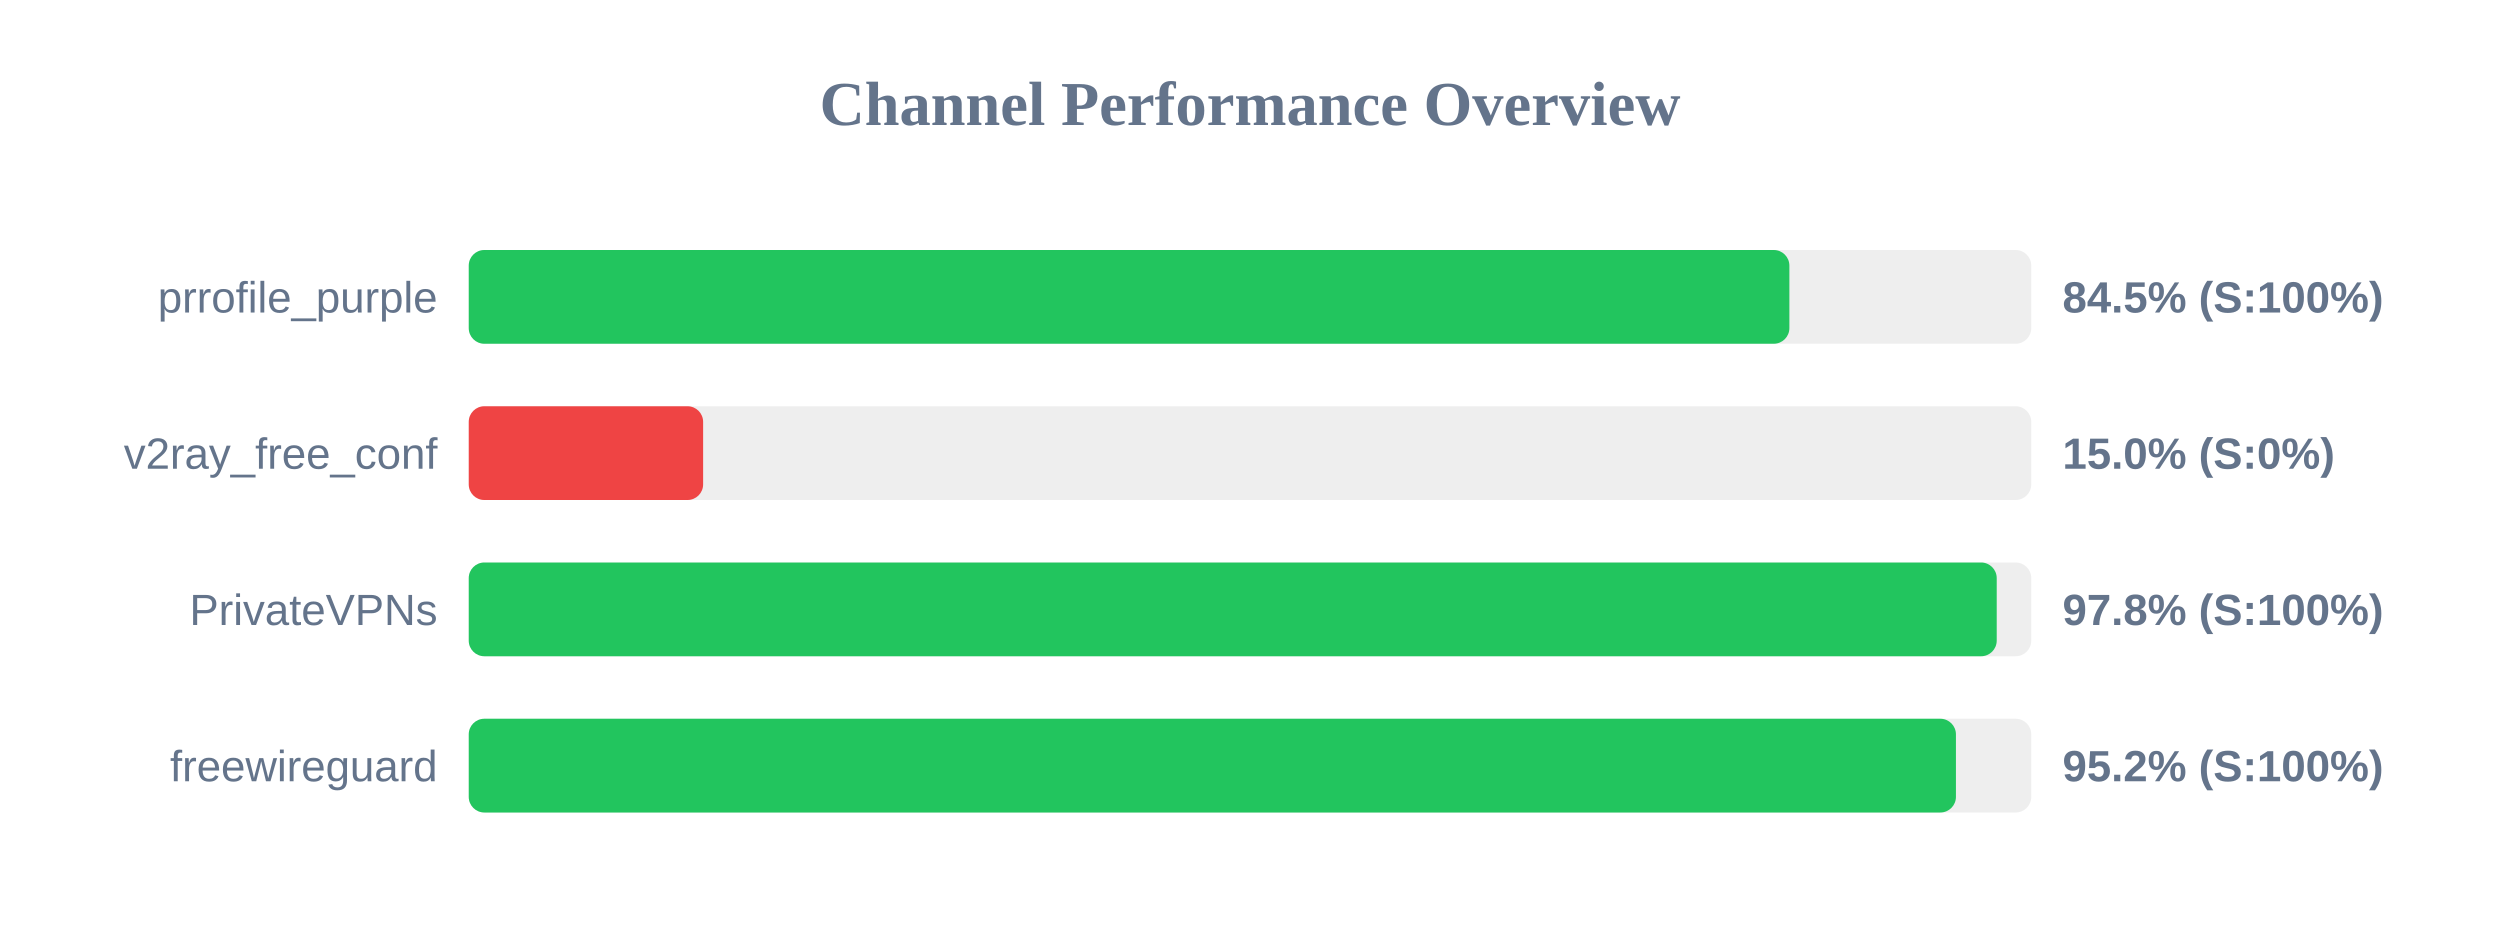
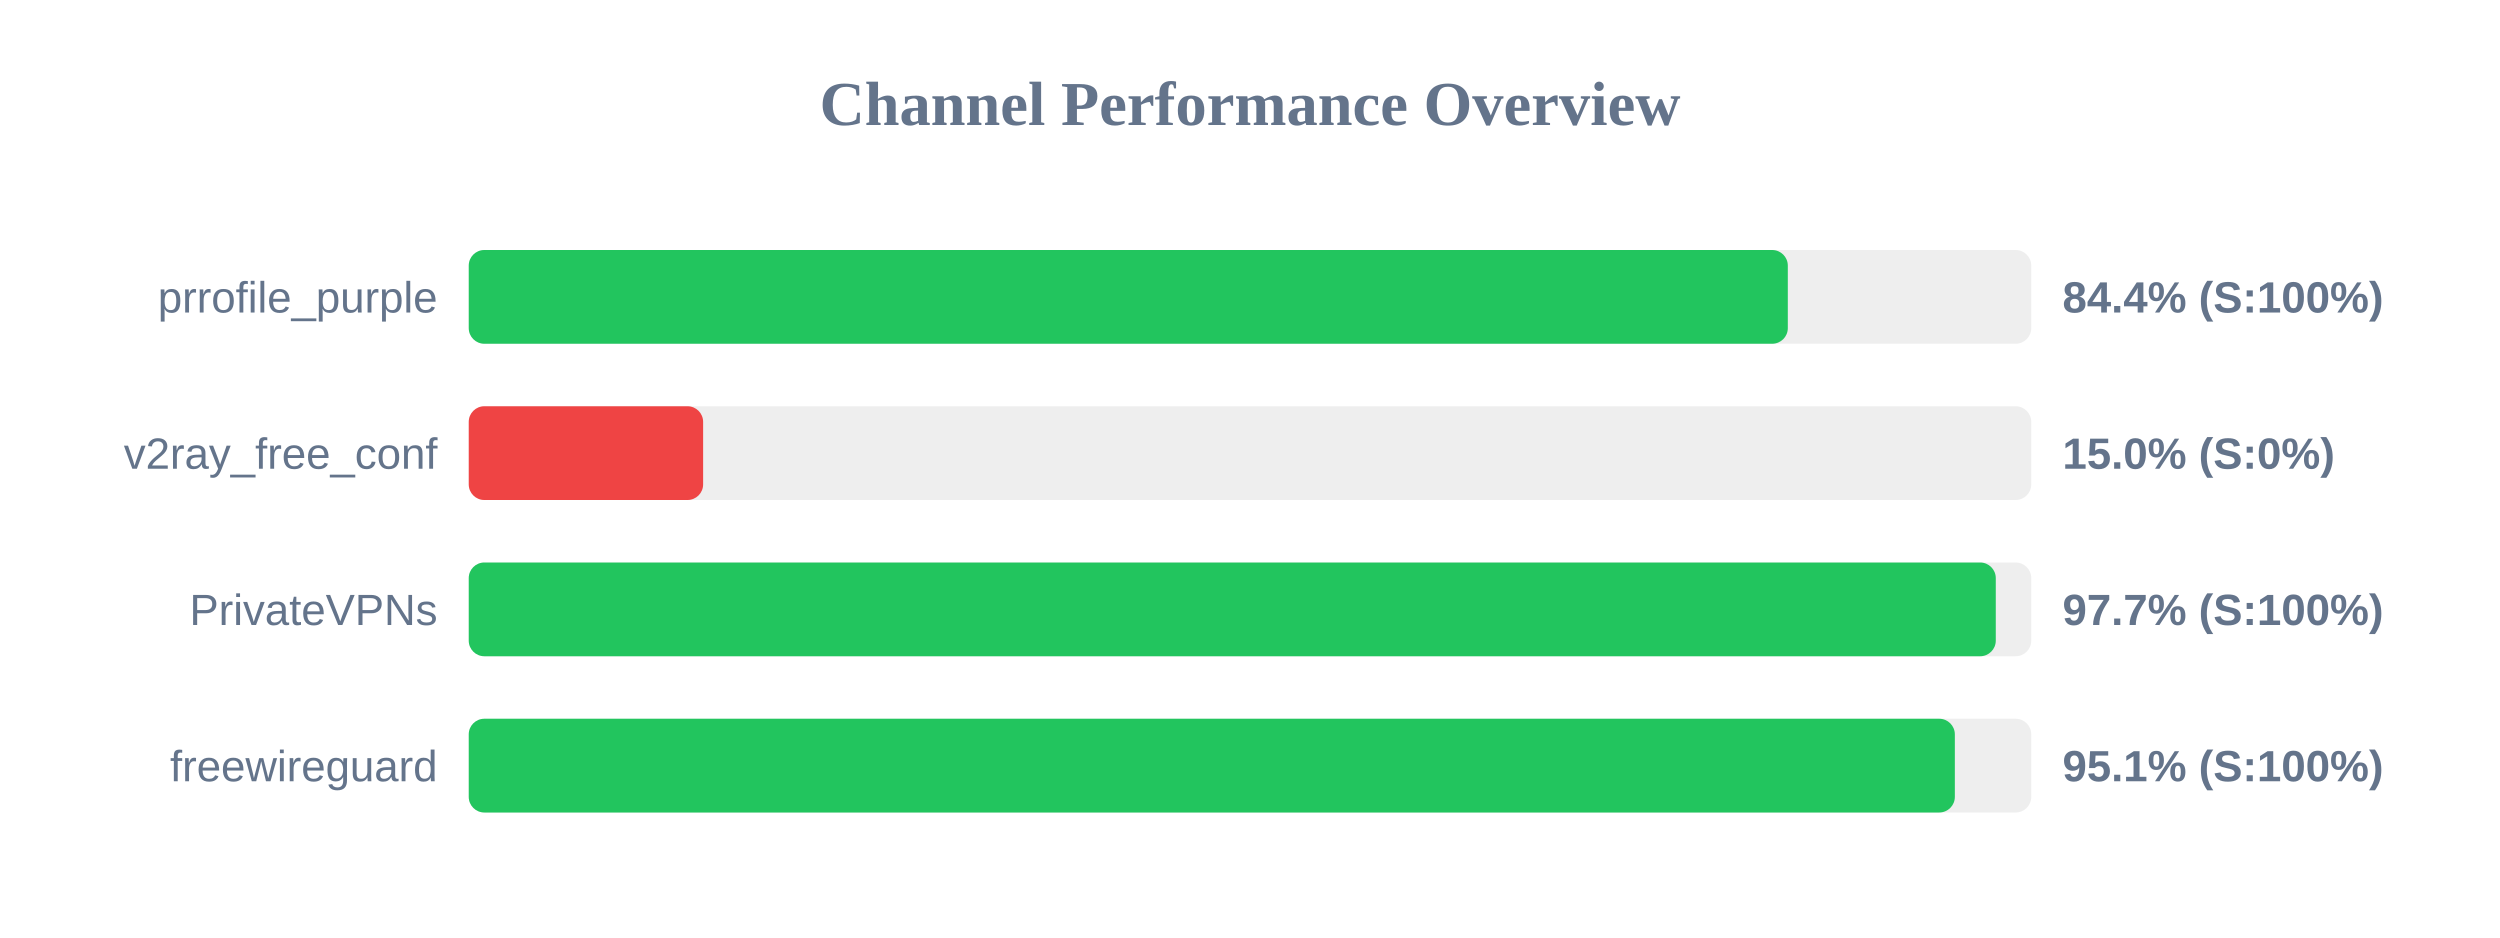
<svg xmlns="http://www.w3.org/2000/svg" width="800" height="300" version="1.1">
  <style>
        .row { font: 14px Arial; fill: #64748b; }
        .score { font: bold 14px Arial; fill: #64748b; }
    </style>
  <text x="400" y="40" text-anchor="middle" font-size="20px" font-weight="bold" fill="#64748b">Channel Performance Overview</text>
  <rect x="150" y="80" width="500" height="30" fill="#eee" rx="5" />
-   <rect x="150" y="80" width="422.6" height="30" fill="#22c55e" rx="5" />
+   <rect x="150" y="80" width="422.1" height="30" fill="#22c55e" rx="5" />
  <text x="140" y="100" text-anchor="end" class="row">prrofile_purple</text>
-   <text x="660" y="100" text-anchor="start" class="score">84.5% (S:100%)</text>
+   <text x="660" y="100" text-anchor="start" class="score">84.4% (S:100%)</text>
  <rect x="150" y="130" width="500" height="30" fill="#eee" rx="5" />
  <rect x="150" y="130" width="75.0" height="30" fill="#ef4444" rx="5" />
  <text x="140" y="150" text-anchor="end" class="row">v2ray_free_conf</text>
  <text x="660" y="150" text-anchor="start" class="score">15.0% (S:0%)</text>
  <rect x="150" y="180" width="500" height="30" fill="#eee" rx="5" />
-   <rect x="150" y="180" width="488.95" height="30" fill="#22c55e" rx="5" />
+   <rect x="150" y="180" width="488.65" height="30" fill="#22c55e" rx="5" />
  <text x="140" y="200" text-anchor="end" class="row">PrivateVPNs</text>
-   <text x="660" y="200" text-anchor="start" class="score">97.8% (S:100%)</text>
+   <text x="660" y="200" text-anchor="start" class="score">97.7% (S:100%)</text>
  <rect x="150" y="230" width="500" height="30" fill="#eee" rx="5" />
-   <rect x="150" y="230" width="475.9" height="30" fill="#22c55e" rx="5" />
+   <rect x="150" y="230" width="475.55" height="30" fill="#22c55e" rx="5" />
  <text x="140" y="250" text-anchor="end" class="row">freewireguard</text>
-   <text x="660" y="250" text-anchor="start" class="score">95.2% (S:100%)</text>
+   <text x="660" y="250" text-anchor="start" class="score">95.1% (S:100%)</text>
</svg>
